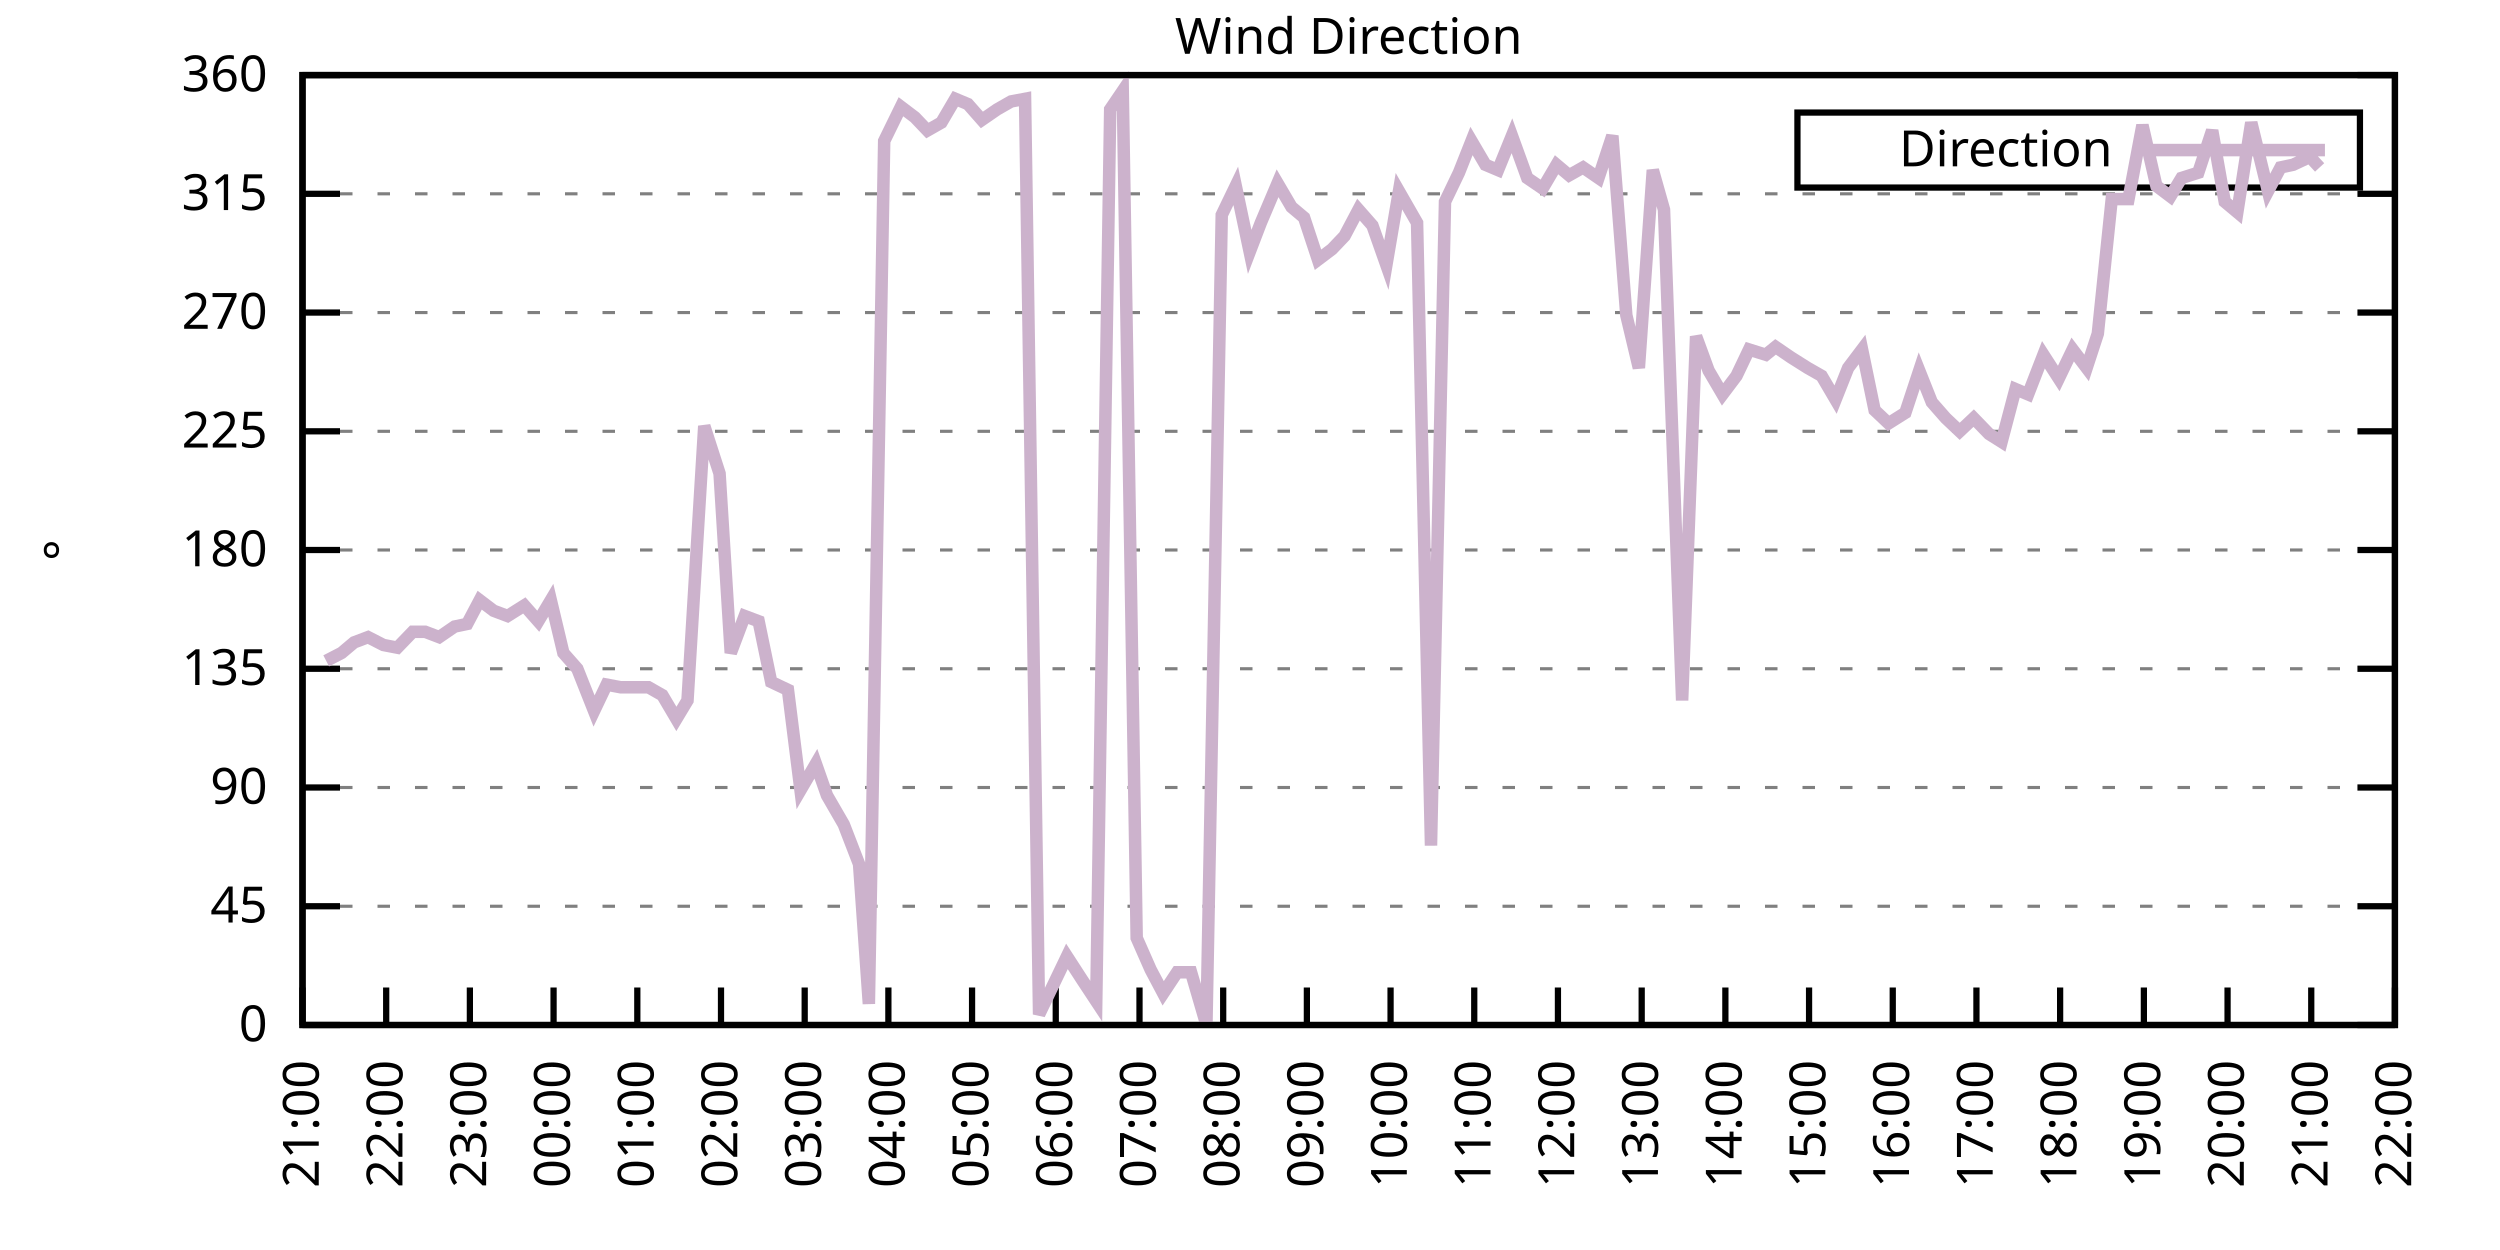
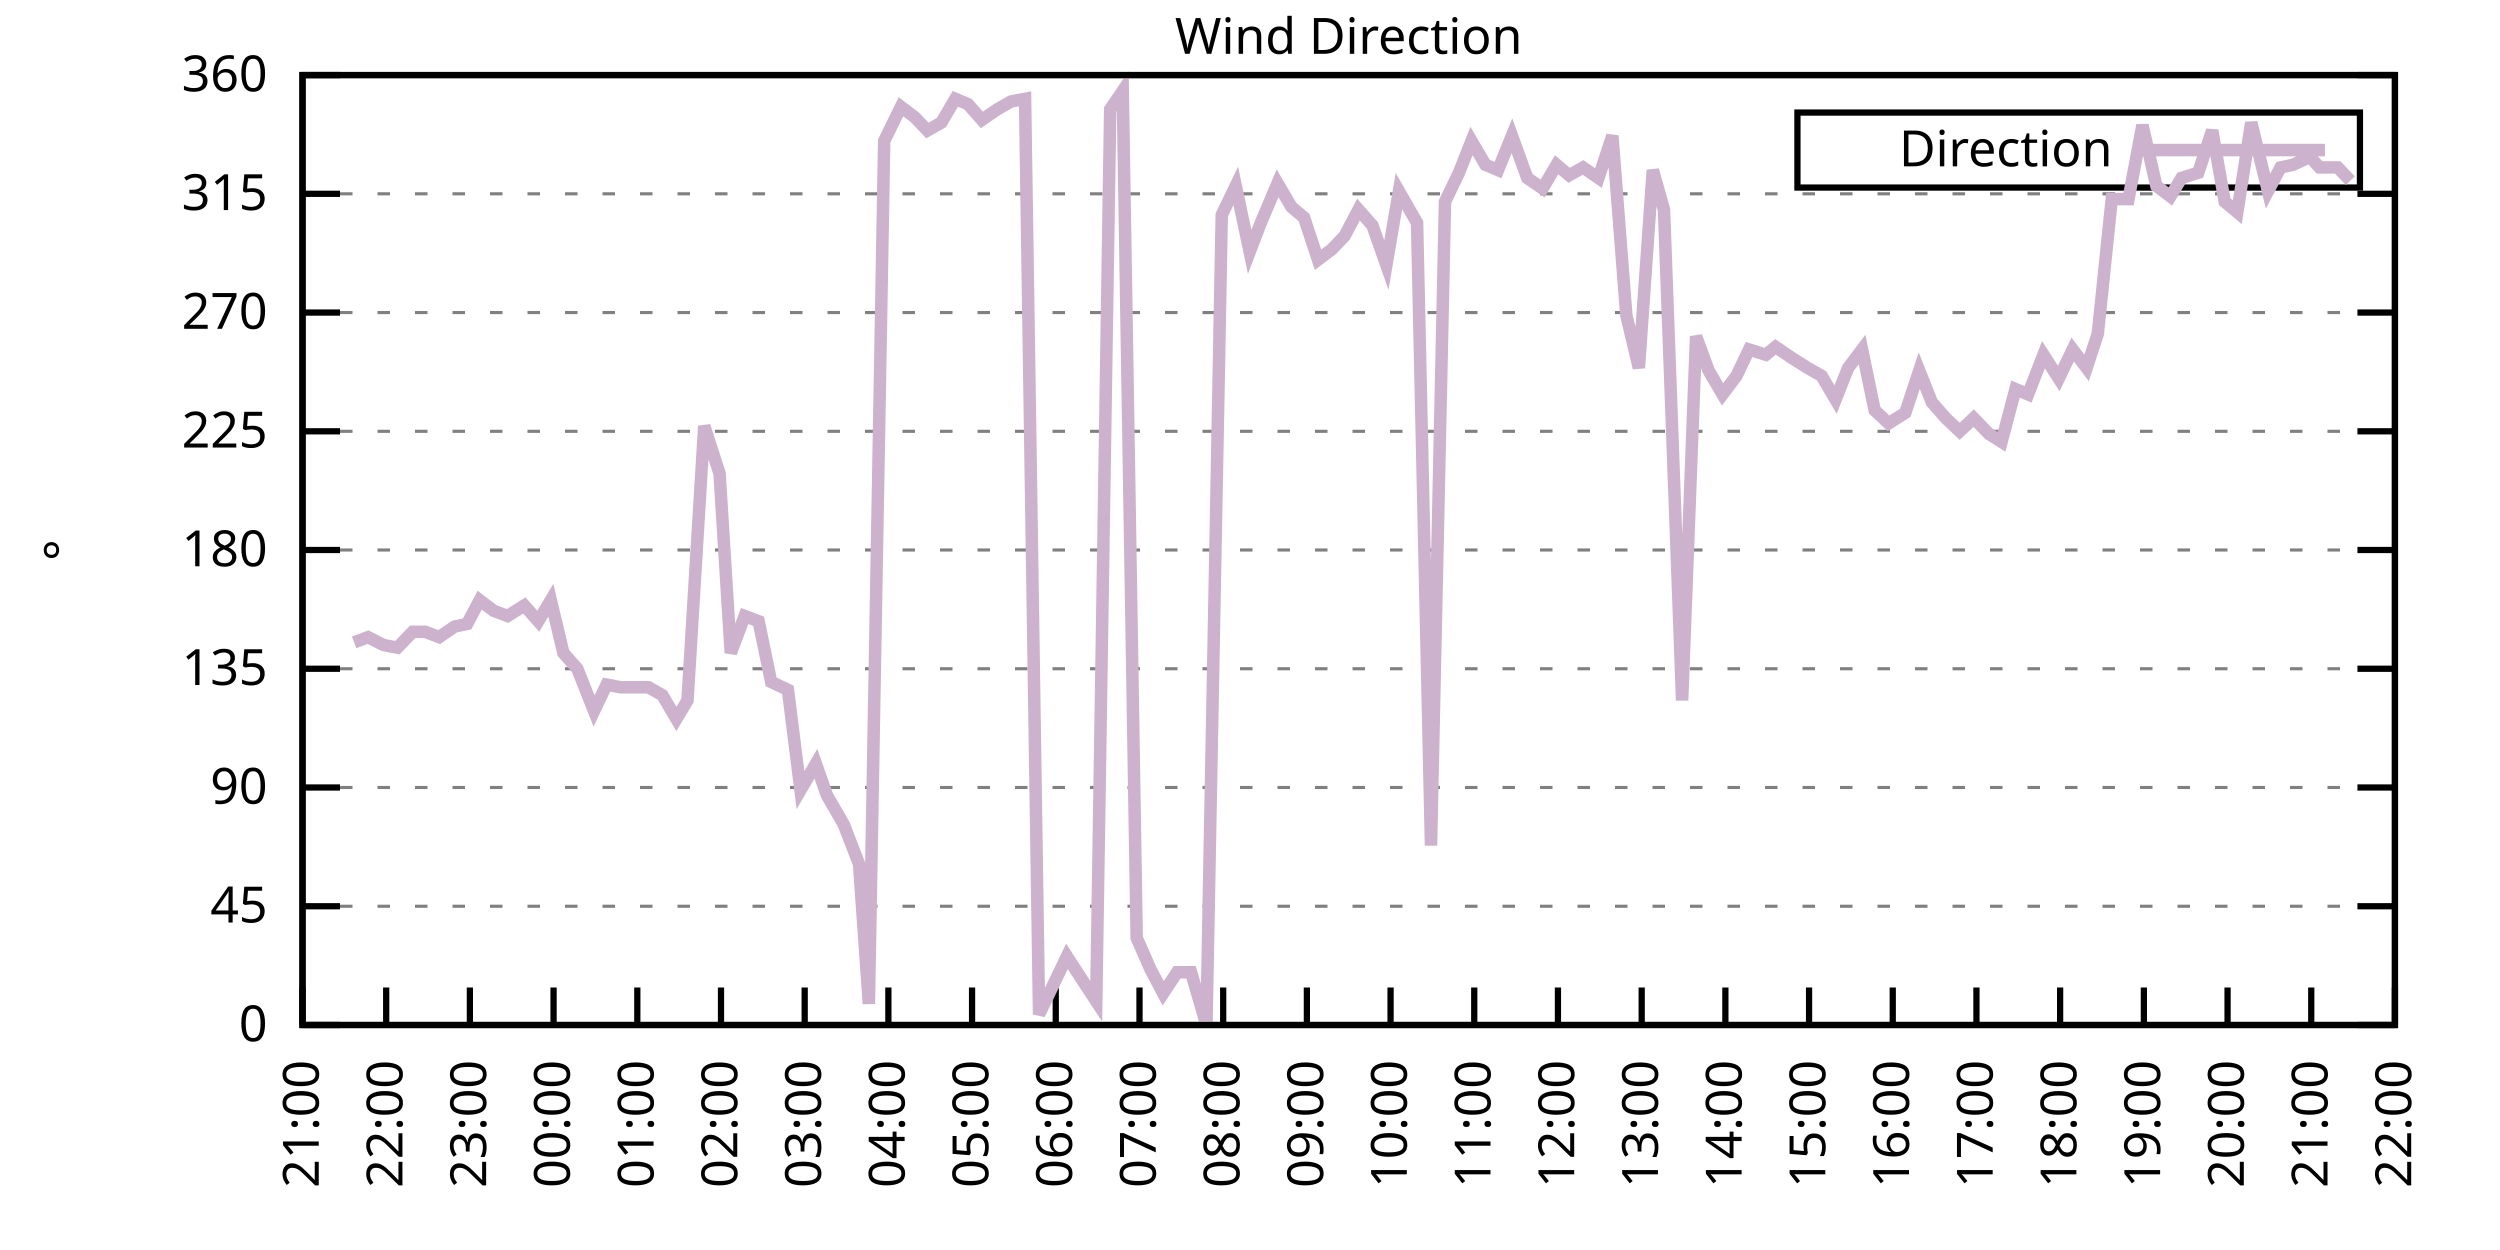
<svg xmlns="http://www.w3.org/2000/svg" xmlns:xlink="http://www.w3.org/1999/xlink" width="400" height="200" viewBox="0 0 400 200">
  <g id="gnuplot_canvas">
    <rect x="0" y="0" width="400" height="200" fill="none" />
    <defs>
      <circle id="gpDot" r="0.5" stroke-width="0.5" stroke="currentColor" />
      <path id="gpPt0" stroke-width="0.333" stroke="currentColor" d="M-1,0 h2 M0,-1 v2" />
      <path id="gpPt1" stroke-width="0.333" stroke="currentColor" d="M-1,-1 L1,1 M1,-1 L-1,1" />
      <path id="gpPt2" stroke-width="0.333" stroke="currentColor" d="M-1,0 L1,0 M0,-1 L0,1 M-1,-1 L1,1 M-1,1 L1,-1" />
      <rect id="gpPt3" stroke-width="0.333" stroke="currentColor" x="-1" y="-1" width="2" height="2" />
      <rect id="gpPt4" stroke-width="0.333" stroke="currentColor" fill="currentColor" x="-1" y="-1" width="2" height="2" />
      <circle id="gpPt5" stroke-width="0.333" stroke="currentColor" cx="0" cy="0" r="1" />
      <use xlink:href="#gpPt5" id="gpPt6" fill="currentColor" stroke="none" />
      <path id="gpPt7" stroke-width="0.333" stroke="currentColor" d="M0,-1.33 L-1.33,0.67 L1.33,0.67 z" />
      <use xlink:href="#gpPt7" id="gpPt8" fill="currentColor" stroke="none" />
      <use xlink:href="#gpPt7" id="gpPt9" stroke="currentColor" transform="rotate(180)" />
      <use xlink:href="#gpPt9" id="gpPt10" fill="currentColor" stroke="none" />
      <use xlink:href="#gpPt3" id="gpPt11" stroke="currentColor" transform="rotate(45)" />
      <use xlink:href="#gpPt11" id="gpPt12" fill="currentColor" stroke="none" />
      <path id="gpPt13" stroke-width="0.333" stroke="currentColor" d="M0,1.330 L1.265,0.411 L0.782,-1.067 L-0.782,-1.076 L-1.265,0.411 z" />
      <use xlink:href="#gpPt13" id="gpPt14" fill="currentColor" stroke="none" />
      <filter id="textbox" filterUnits="objectBoundingBox" x="0" y="0" height="1" width="1">
        <feFlood flood-color="white" flood-opacity="1" result="bgnd" />
        <feComposite in="SourceGraphic" in2="bgnd" operator="atop" />
      </filter>
      <filter id="greybox" filterUnits="objectBoundingBox" x="0" y="0" height="1" width="1">
        <feFlood flood-color="lightgrey" flood-opacity="1" result="grey" />
        <feComposite in="SourceGraphic" in2="grey" operator="atop" />
      </filter>
    </defs>
    <g fill="none" color="white" stroke="currentColor" stroke-width="1.00" stroke-linecap="butt" stroke-linejoin="miter">
</g>
    <g fill="none" color="black" stroke="currentColor" stroke-width="1.00" stroke-linecap="butt" stroke-linejoin="miter">
      <g stroke="none" shape-rendering="crispEdges">
        <polygon fill="rgb(255, 255, 255)" points="48.40,164.00 383.18,164.00 383.18,12.02 48.40,12.02 " />
      </g>
    </g>
    <g fill="none" color="black" stroke="currentColor" stroke-width="1.00" stroke-linecap="butt" stroke-linejoin="miter">
</g>
    <g fill="none" color="black" stroke="black" stroke-width="0.50" stroke-linecap="butt" stroke-linejoin="miter">
</g>
    <g fill="none" color="gray" stroke="currentColor" stroke-width="0.50" stroke-linecap="butt" stroke-linejoin="miter">
      <path stroke="gray" stroke-dasharray="2,4" class="gridline" d="M48.40,164.00 L383.19,164.00  " />
    </g>
    <g fill="none" color="gray" stroke="gray" stroke-width="1.00" stroke-linecap="butt" stroke-linejoin="miter">
</g>
    <g fill="none" color="black" stroke="currentColor" stroke-width="1.00" stroke-linecap="butt" stroke-linejoin="miter">
      <path stroke="black" d="M48.40,164.00 L54.40,164.00 M383.19,164.00 L377.19,164.00  " />
      <g transform="translate(42.80,166.60)" stroke="none" fill="black" font-family="Sans" font-size="8.00" text-anchor="end">
        <text>
          <tspan font-family="Sans"> 0</tspan>
        </text>
      </g>
    </g>
    <g fill="none" color="black" stroke="currentColor" stroke-width="1.00" stroke-linecap="butt" stroke-linejoin="miter">
</g>
    <g fill="none" color="black" stroke="black" stroke-width="0.50" stroke-linecap="butt" stroke-linejoin="miter">
</g>
    <g fill="none" color="gray" stroke="currentColor" stroke-width="0.50" stroke-linecap="butt" stroke-linejoin="miter">
      <path stroke="gray" stroke-dasharray="2,4" class="gridline" d="M48.40,145.00 L383.19,145.00  " />
    </g>
    <g fill="none" color="gray" stroke="gray" stroke-width="1.00" stroke-linecap="butt" stroke-linejoin="miter">
</g>
    <g fill="none" color="black" stroke="currentColor" stroke-width="1.00" stroke-linecap="butt" stroke-linejoin="miter">
      <path stroke="black" d="M48.40,145.00 L54.40,145.00 M383.19,145.00 L377.19,145.00  " />
      <g transform="translate(42.80,147.60)" stroke="none" fill="black" font-family="Sans" font-size="8.00" text-anchor="end">
        <text>
          <tspan font-family="Sans"> 45</tspan>
        </text>
      </g>
    </g>
    <g fill="none" color="black" stroke="currentColor" stroke-width="1.00" stroke-linecap="butt" stroke-linejoin="miter">
</g>
    <g fill="none" color="black" stroke="black" stroke-width="0.50" stroke-linecap="butt" stroke-linejoin="miter">
</g>
    <g fill="none" color="gray" stroke="currentColor" stroke-width="0.50" stroke-linecap="butt" stroke-linejoin="miter">
      <path stroke="gray" stroke-dasharray="2,4" class="gridline" d="M48.40,126.00 L383.19,126.00  " />
    </g>
    <g fill="none" color="gray" stroke="gray" stroke-width="1.00" stroke-linecap="butt" stroke-linejoin="miter">
</g>
    <g fill="none" color="black" stroke="currentColor" stroke-width="1.00" stroke-linecap="butt" stroke-linejoin="miter">
      <path stroke="black" d="M48.40,126.00 L54.40,126.00 M383.19,126.00 L377.19,126.00  " />
      <g transform="translate(42.80,128.60)" stroke="none" fill="black" font-family="Sans" font-size="8.00" text-anchor="end">
        <text>
          <tspan font-family="Sans"> 90</tspan>
        </text>
      </g>
    </g>
    <g fill="none" color="black" stroke="currentColor" stroke-width="1.00" stroke-linecap="butt" stroke-linejoin="miter">
</g>
    <g fill="none" color="black" stroke="black" stroke-width="0.50" stroke-linecap="butt" stroke-linejoin="miter">
</g>
    <g fill="none" color="gray" stroke="currentColor" stroke-width="0.50" stroke-linecap="butt" stroke-linejoin="miter">
      <path stroke="gray" stroke-dasharray="2,4" class="gridline" d="M48.40,107.00 L383.19,107.00  " />
    </g>
    <g fill="none" color="gray" stroke="gray" stroke-width="1.00" stroke-linecap="butt" stroke-linejoin="miter">
</g>
    <g fill="none" color="black" stroke="currentColor" stroke-width="1.00" stroke-linecap="butt" stroke-linejoin="miter">
      <path stroke="black" d="M48.40,107.00 L54.40,107.00 M383.19,107.00 L377.19,107.00  " />
      <g transform="translate(42.80,109.60)" stroke="none" fill="black" font-family="Sans" font-size="8.00" text-anchor="end">
        <text>
          <tspan font-family="Sans"> 135</tspan>
        </text>
      </g>
    </g>
    <g fill="none" color="black" stroke="currentColor" stroke-width="1.00" stroke-linecap="butt" stroke-linejoin="miter">
</g>
    <g fill="none" color="black" stroke="black" stroke-width="0.50" stroke-linecap="butt" stroke-linejoin="miter">
</g>
    <g fill="none" color="gray" stroke="currentColor" stroke-width="0.50" stroke-linecap="butt" stroke-linejoin="miter">
      <path stroke="gray" stroke-dasharray="2,4" class="gridline" d="M48.40,88.00 L383.19,88.00  " />
    </g>
    <g fill="none" color="gray" stroke="gray" stroke-width="1.00" stroke-linecap="butt" stroke-linejoin="miter">
</g>
    <g fill="none" color="black" stroke="currentColor" stroke-width="1.00" stroke-linecap="butt" stroke-linejoin="miter">
      <path stroke="black" d="M48.40,88.00 L54.40,88.00 M383.19,88.00 L377.19,88.00  " />
      <g transform="translate(42.80,90.60)" stroke="none" fill="black" font-family="Sans" font-size="8.00" text-anchor="end">
        <text>
          <tspan font-family="Sans"> 180</tspan>
        </text>
      </g>
    </g>
    <g fill="none" color="black" stroke="currentColor" stroke-width="1.00" stroke-linecap="butt" stroke-linejoin="miter">
</g>
    <g fill="none" color="black" stroke="black" stroke-width="0.50" stroke-linecap="butt" stroke-linejoin="miter">
</g>
    <g fill="none" color="gray" stroke="currentColor" stroke-width="0.50" stroke-linecap="butt" stroke-linejoin="miter">
      <path stroke="gray" stroke-dasharray="2,4" class="gridline" d="M48.40,69.01 L383.19,69.01  " />
    </g>
    <g fill="none" color="gray" stroke="gray" stroke-width="1.00" stroke-linecap="butt" stroke-linejoin="miter">
</g>
    <g fill="none" color="black" stroke="currentColor" stroke-width="1.00" stroke-linecap="butt" stroke-linejoin="miter">
      <path stroke="black" d="M48.40,69.01 L54.40,69.01 M383.19,69.01 L377.19,69.01  " />
      <g transform="translate(42.80,71.61)" stroke="none" fill="black" font-family="Sans" font-size="8.00" text-anchor="end">
        <text>
          <tspan font-family="Sans"> 225</tspan>
        </text>
      </g>
    </g>
    <g fill="none" color="black" stroke="currentColor" stroke-width="1.00" stroke-linecap="butt" stroke-linejoin="miter">
</g>
    <g fill="none" color="black" stroke="black" stroke-width="0.50" stroke-linecap="butt" stroke-linejoin="miter">
</g>
    <g fill="none" color="gray" stroke="currentColor" stroke-width="0.50" stroke-linecap="butt" stroke-linejoin="miter">
      <path stroke="gray" stroke-dasharray="2,4" class="gridline" d="M48.40,50.01 L383.19,50.01  " />
    </g>
    <g fill="none" color="gray" stroke="gray" stroke-width="1.00" stroke-linecap="butt" stroke-linejoin="miter">
</g>
    <g fill="none" color="black" stroke="currentColor" stroke-width="1.00" stroke-linecap="butt" stroke-linejoin="miter">
      <path stroke="black" d="M48.40,50.01 L54.40,50.01 M383.19,50.01 L377.19,50.01  " />
      <g transform="translate(42.80,52.61)" stroke="none" fill="black" font-family="Sans" font-size="8.00" text-anchor="end">
        <text>
          <tspan font-family="Sans"> 270</tspan>
        </text>
      </g>
    </g>
    <g fill="none" color="black" stroke="currentColor" stroke-width="1.00" stroke-linecap="butt" stroke-linejoin="miter">
</g>
    <g fill="none" color="black" stroke="black" stroke-width="0.50" stroke-linecap="butt" stroke-linejoin="miter">
</g>
    <g fill="none" color="gray" stroke="currentColor" stroke-width="0.50" stroke-linecap="butt" stroke-linejoin="miter">
      <path stroke="gray" stroke-dasharray="2,4" class="gridline" d="M48.40,31.01 L383.19,31.01  " />
    </g>
    <g fill="none" color="gray" stroke="gray" stroke-width="1.00" stroke-linecap="butt" stroke-linejoin="miter">
</g>
    <g fill="none" color="black" stroke="currentColor" stroke-width="1.00" stroke-linecap="butt" stroke-linejoin="miter">
      <path stroke="black" d="M48.40,31.01 L54.40,31.01 M383.19,31.01 L377.19,31.01  " />
      <g transform="translate(42.80,33.61)" stroke="none" fill="black" font-family="Sans" font-size="8.00" text-anchor="end">
        <text>
          <tspan font-family="Sans"> 315</tspan>
        </text>
      </g>
    </g>
    <g fill="none" color="black" stroke="currentColor" stroke-width="1.00" stroke-linecap="butt" stroke-linejoin="miter">
</g>
    <g fill="none" color="black" stroke="black" stroke-width="0.50" stroke-linecap="butt" stroke-linejoin="miter">
</g>
    <g fill="none" color="gray" stroke="currentColor" stroke-width="0.50" stroke-linecap="butt" stroke-linejoin="miter">
      <path stroke="gray" stroke-dasharray="2,4" class="gridline" d="M48.40,12.01 L383.19,12.01  " />
    </g>
    <g fill="none" color="gray" stroke="gray" stroke-width="1.00" stroke-linecap="butt" stroke-linejoin="miter">
</g>
    <g fill="none" color="black" stroke="currentColor" stroke-width="1.00" stroke-linecap="butt" stroke-linejoin="miter">
      <path stroke="black" d="M48.40,12.01 L54.40,12.01 M383.19,12.01 L377.19,12.01  " />
      <g transform="translate(42.80,14.61)" stroke="none" fill="black" font-family="Sans" font-size="8.00" text-anchor="end">
        <text>
          <tspan font-family="Sans"> 360</tspan>
        </text>
      </g>
    </g>
    <g fill="none" color="black" stroke="currentColor" stroke-width="1.00" stroke-linecap="butt" stroke-linejoin="miter">
      <path stroke="black" d="M48.40,164.00 L48.40,158.00  " />
      <g transform="translate(51.00,169.60) rotate(270.00)" stroke="none" fill="black" font-family="Sans" font-size="8.00" text-anchor="end">
        <text>
          <tspan font-family="Sans">21:00</tspan>
        </text>
      </g>
    </g>
    <g fill="none" color="black" stroke="currentColor" stroke-width="1.00" stroke-linecap="butt" stroke-linejoin="miter">
      <path stroke="black" d="M61.79,164.00 L61.79,158.00  " />
      <g transform="translate(64.39,169.60) rotate(270.00)" stroke="none" fill="black" font-family="Sans" font-size="8.00" text-anchor="end">
        <text>
          <tspan font-family="Sans">22:00</tspan>
        </text>
      </g>
    </g>
    <g fill="none" color="black" stroke="currentColor" stroke-width="1.00" stroke-linecap="butt" stroke-linejoin="miter">
      <path stroke="black" d="M75.18,164.00 L75.18,158.00  " />
      <g transform="translate(77.78,169.60) rotate(270.00)" stroke="none" fill="black" font-family="Sans" font-size="8.00" text-anchor="end">
        <text>
          <tspan font-family="Sans">23:00</tspan>
        </text>
      </g>
    </g>
    <g fill="none" color="black" stroke="currentColor" stroke-width="1.00" stroke-linecap="butt" stroke-linejoin="miter">
      <path stroke="black" d="M88.57,164.00 L88.57,158.00  " />
      <g transform="translate(91.17,169.60) rotate(270.00)" stroke="none" fill="black" font-family="Sans" font-size="8.00" text-anchor="end">
        <text>
          <tspan font-family="Sans">00:00</tspan>
        </text>
      </g>
    </g>
    <g fill="none" color="black" stroke="currentColor" stroke-width="1.00" stroke-linecap="butt" stroke-linejoin="miter">
      <path stroke="black" d="M101.97,164.00 L101.97,158.00  " />
      <g transform="translate(104.57,169.60) rotate(270.00)" stroke="none" fill="black" font-family="Sans" font-size="8.00" text-anchor="end">
        <text>
          <tspan font-family="Sans">01:00</tspan>
        </text>
      </g>
    </g>
    <g fill="none" color="black" stroke="currentColor" stroke-width="1.00" stroke-linecap="butt" stroke-linejoin="miter">
      <path stroke="black" d="M115.36,164.00 L115.36,158.00  " />
      <g transform="translate(117.96,169.60) rotate(270.00)" stroke="none" fill="black" font-family="Sans" font-size="8.00" text-anchor="end">
        <text>
          <tspan font-family="Sans">02:00</tspan>
        </text>
      </g>
    </g>
    <g fill="none" color="black" stroke="currentColor" stroke-width="1.00" stroke-linecap="butt" stroke-linejoin="miter">
      <path stroke="black" d="M128.75,164.00 L128.75,158.00  " />
      <g transform="translate(131.35,169.60) rotate(270.00)" stroke="none" fill="black" font-family="Sans" font-size="8.00" text-anchor="end">
        <text>
          <tspan font-family="Sans">03:00</tspan>
        </text>
      </g>
    </g>
    <g fill="none" color="black" stroke="currentColor" stroke-width="1.00" stroke-linecap="butt" stroke-linejoin="miter">
      <path stroke="black" d="M142.14,164.00 L142.14,158.00  " />
      <g transform="translate(144.74,169.60) rotate(270.00)" stroke="none" fill="black" font-family="Sans" font-size="8.00" text-anchor="end">
        <text>
          <tspan font-family="Sans">04:00</tspan>
        </text>
      </g>
    </g>
    <g fill="none" color="black" stroke="currentColor" stroke-width="1.00" stroke-linecap="butt" stroke-linejoin="miter">
      <path stroke="black" d="M155.53,164.00 L155.53,158.00  " />
      <g transform="translate(158.13,169.60) rotate(270.00)" stroke="none" fill="black" font-family="Sans" font-size="8.00" text-anchor="end">
        <text>
          <tspan font-family="Sans">05:00</tspan>
        </text>
      </g>
    </g>
    <g fill="none" color="black" stroke="currentColor" stroke-width="1.00" stroke-linecap="butt" stroke-linejoin="miter">
      <path stroke="black" d="M168.92,164.00 L168.92,158.00  " />
      <g transform="translate(171.52,169.60) rotate(270.00)" stroke="none" fill="black" font-family="Sans" font-size="8.00" text-anchor="end">
        <text>
          <tspan font-family="Sans">06:00</tspan>
        </text>
      </g>
    </g>
    <g fill="none" color="black" stroke="currentColor" stroke-width="1.00" stroke-linecap="butt" stroke-linejoin="miter">
      <path stroke="black" d="M182.32,164.00 L182.32,158.00  " />
      <g transform="translate(184.92,169.60) rotate(270.00)" stroke="none" fill="black" font-family="Sans" font-size="8.00" text-anchor="end">
        <text>
          <tspan font-family="Sans">07:00</tspan>
        </text>
      </g>
    </g>
    <g fill="none" color="black" stroke="currentColor" stroke-width="1.00" stroke-linecap="butt" stroke-linejoin="miter">
      <path stroke="black" d="M195.71,164.00 L195.71,158.00  " />
      <g transform="translate(198.31,169.60) rotate(270.00)" stroke="none" fill="black" font-family="Sans" font-size="8.00" text-anchor="end">
        <text>
          <tspan font-family="Sans">08:00</tspan>
        </text>
      </g>
    </g>
    <g fill="none" color="black" stroke="currentColor" stroke-width="1.00" stroke-linecap="butt" stroke-linejoin="miter">
      <path stroke="black" d="M209.10,164.00 L209.10,158.00  " />
      <g transform="translate(211.70,169.60) rotate(270.00)" stroke="none" fill="black" font-family="Sans" font-size="8.00" text-anchor="end">
        <text>
          <tspan font-family="Sans">09:00</tspan>
        </text>
      </g>
    </g>
    <g fill="none" color="black" stroke="currentColor" stroke-width="1.00" stroke-linecap="butt" stroke-linejoin="miter">
      <path stroke="black" d="M222.49,164.00 L222.49,158.00  " />
      <g transform="translate(225.09,169.60) rotate(270.00)" stroke="none" fill="black" font-family="Sans" font-size="8.00" text-anchor="end">
        <text>
          <tspan font-family="Sans">10:00</tspan>
        </text>
      </g>
    </g>
    <g fill="none" color="black" stroke="currentColor" stroke-width="1.00" stroke-linecap="butt" stroke-linejoin="miter">
      <path stroke="black" d="M235.88,164.00 L235.88,158.00  " />
      <g transform="translate(238.48,169.60) rotate(270.00)" stroke="none" fill="black" font-family="Sans" font-size="8.00" text-anchor="end">
        <text>
          <tspan font-family="Sans">11:00</tspan>
        </text>
      </g>
    </g>
    <g fill="none" color="black" stroke="currentColor" stroke-width="1.00" stroke-linecap="butt" stroke-linejoin="miter">
      <path stroke="black" d="M249.27,164.00 L249.27,158.00  " />
      <g transform="translate(251.87,169.60) rotate(270.00)" stroke="none" fill="black" font-family="Sans" font-size="8.00" text-anchor="end">
        <text>
          <tspan font-family="Sans">12:00</tspan>
        </text>
      </g>
    </g>
    <g fill="none" color="black" stroke="currentColor" stroke-width="1.00" stroke-linecap="butt" stroke-linejoin="miter">
      <path stroke="black" d="M262.67,164.00 L262.67,158.00  " />
      <g transform="translate(265.27,169.60) rotate(270.00)" stroke="none" fill="black" font-family="Sans" font-size="8.00" text-anchor="end">
        <text>
          <tspan font-family="Sans">13:00</tspan>
        </text>
      </g>
    </g>
    <g fill="none" color="black" stroke="currentColor" stroke-width="1.00" stroke-linecap="butt" stroke-linejoin="miter">
      <path stroke="black" d="M276.06,164.00 L276.06,158.00  " />
      <g transform="translate(278.66,169.60) rotate(270.00)" stroke="none" fill="black" font-family="Sans" font-size="8.00" text-anchor="end">
        <text>
          <tspan font-family="Sans">14:00</tspan>
        </text>
      </g>
    </g>
    <g fill="none" color="black" stroke="currentColor" stroke-width="1.00" stroke-linecap="butt" stroke-linejoin="miter">
      <path stroke="black" d="M289.45,164.00 L289.45,158.00  " />
      <g transform="translate(292.05,169.60) rotate(270.00)" stroke="none" fill="black" font-family="Sans" font-size="8.00" text-anchor="end">
        <text>
          <tspan font-family="Sans">15:00</tspan>
        </text>
      </g>
    </g>
    <g fill="none" color="black" stroke="currentColor" stroke-width="1.00" stroke-linecap="butt" stroke-linejoin="miter">
      <path stroke="black" d="M302.84,164.00 L302.84,158.00  " />
      <g transform="translate(305.44,169.60) rotate(270.00)" stroke="none" fill="black" font-family="Sans" font-size="8.00" text-anchor="end">
        <text>
          <tspan font-family="Sans">16:00</tspan>
        </text>
      </g>
    </g>
    <g fill="none" color="black" stroke="currentColor" stroke-width="1.00" stroke-linecap="butt" stroke-linejoin="miter">
      <path stroke="black" d="M316.23,164.00 L316.23,158.00  " />
      <g transform="translate(318.83,169.60) rotate(270.00)" stroke="none" fill="black" font-family="Sans" font-size="8.00" text-anchor="end">
        <text>
          <tspan font-family="Sans">17:00</tspan>
        </text>
      </g>
    </g>
    <g fill="none" color="black" stroke="currentColor" stroke-width="1.00" stroke-linecap="butt" stroke-linejoin="miter">
      <path stroke="black" d="M329.62,164.00 L329.62,158.00  " />
      <g transform="translate(332.22,169.60) rotate(270.00)" stroke="none" fill="black" font-family="Sans" font-size="8.00" text-anchor="end">
        <text>
          <tspan font-family="Sans">18:00</tspan>
        </text>
      </g>
    </g>
    <g fill="none" color="black" stroke="currentColor" stroke-width="1.00" stroke-linecap="butt" stroke-linejoin="miter">
      <path stroke="black" d="M343.02,164.00 L343.02,158.00  " />
      <g transform="translate(345.62,169.60) rotate(270.00)" stroke="none" fill="black" font-family="Sans" font-size="8.00" text-anchor="end">
        <text>
          <tspan font-family="Sans">19:00</tspan>
        </text>
      </g>
    </g>
    <g fill="none" color="black" stroke="currentColor" stroke-width="1.00" stroke-linecap="butt" stroke-linejoin="miter">
      <path stroke="black" d="M356.41,164.00 L356.41,158.00  " />
      <g transform="translate(359.01,169.60) rotate(270.00)" stroke="none" fill="black" font-family="Sans" font-size="8.00" text-anchor="end">
        <text>
          <tspan font-family="Sans">20:00</tspan>
        </text>
      </g>
    </g>
    <g fill="none" color="black" stroke="currentColor" stroke-width="1.00" stroke-linecap="butt" stroke-linejoin="miter">
      <path stroke="black" d="M369.80,164.00 L369.80,158.00  " />
      <g transform="translate(372.40,169.60) rotate(270.00)" stroke="none" fill="black" font-family="Sans" font-size="8.00" text-anchor="end">
        <text>
          <tspan font-family="Sans">21:00</tspan>
        </text>
      </g>
    </g>
    <g fill="none" color="black" stroke="currentColor" stroke-width="1.00" stroke-linecap="butt" stroke-linejoin="miter">
      <path stroke="black" d="M383.19,164.00 L383.19,158.00  " />
      <g transform="translate(385.79,169.60) rotate(270.00)" stroke="none" fill="black" font-family="Sans" font-size="8.00" text-anchor="end">
        <text>
          <tspan font-family="Sans">22:00</tspan>
        </text>
      </g>
    </g>
    <g fill="none" color="black" stroke="currentColor" stroke-width="1.00" stroke-linecap="butt" stroke-linejoin="miter">
</g>
    <g fill="none" color="black" stroke="currentColor" stroke-width="1.00" stroke-linecap="butt" stroke-linejoin="miter">
      <path stroke="black" d="M48.40,12.01 L48.40,164.00 L383.19,164.00 L383.19,12.01 L48.40,12.01 Z  " />
    </g>
    <g fill="none" color="black" stroke="currentColor" stroke-width="1.00" stroke-linecap="butt" stroke-linejoin="miter">
</g>
    <g fill="none" color="black" stroke="currentColor" stroke-width="1.00" stroke-linecap="butt" stroke-linejoin="miter">
      <path stroke="black" d="M287.59,30.01 L287.59,18.01 L377.59,18.01 L377.59,30.01 L287.59,30.01 Z  " />
    </g>
    <g id="Wind_direction_plot_1">
      <g fill="none" color="white" stroke="black" stroke-width="2.00" stroke-linecap="butt" stroke-linejoin="miter">
</g>
      <g fill="none" color="black" stroke="currentColor" stroke-width="2.00" stroke-linecap="butt" stroke-linejoin="miter">
        <g transform="translate(337.99,26.61)" stroke="none" fill="black" font-family="Sans" font-size="8.00" text-anchor="end">
          <text>
            <tspan font-family="Sans">Direction</tspan>
          </text>
        </g>
      </g>
      <g fill="none" color="black" stroke="currentColor" stroke-width="2.00" stroke-linecap="butt" stroke-linejoin="miter">
-         <path stroke="rgb(204, 178, 204)" d="M343.59,24.01 L371.99,24.01 M52.19,105.74 L54.65,104.47 L56.66,102.78 L58.89,101.94 L61.35,103.20 L63.58,103.63   L66.03,101.09 L68.04,101.09 L70.27,101.94 L72.73,100.25 L74.74,99.83 L76.75,96.03 L78.98,97.72 L81.21,98.56   L83.89,96.87 L86.12,99.40 L88.13,96.03 L90.14,104.47 L92.37,107.00 L95.05,113.76 L97.06,109.54 L99.29,109.96   L103.75,109.96 L105.98,111.23 L108.22,115.03 L110.00,112.07 L112.68,68.16 L115.13,75.76 L116.92,104.47 L119.15,98.56   L121.38,99.40 L123.39,109.11 L126.07,110.38 L128.08,126.42 L130.54,122.20 L132.32,127.27 L135.00,131.91 L137.45,138.25   L139.02,160.62 L141.47,22.56 L144.15,17.08 L146.38,18.77 L148.39,20.88 L150.62,19.61 L152.85,15.81 L154.86,16.65   L157.10,19.19 L159.55,17.50 L161.78,16.23 L164.01,15.81 L166.25,162.31 L168.48,157.67 L170.71,153.02 L173.17,156.82   L175.40,160.20 L177.63,17.50 L179.64,14.54 L181.87,150.07 L184.10,155.13 L186.11,158.93 L188.34,155.56 L190.57,155.56   L193.03,164.00 L195.48,34.39 L197.72,29.74 L199.95,40.30 L201.73,35.65 L204.41,29.32 L206.64,33.12 L208.65,34.81   L210.88,41.56 L213.12,39.87 L215.13,37.76 L217.36,33.54 L219.59,36.08 L221.82,42.41 L223.83,30.59 L226.73,35.65   L228.96,135.29 L231.20,32.28 L233.43,27.63 L235.44,22.56 L237.67,26.36 L239.68,27.21 L241.91,21.72 L244.36,28.48   L246.82,30.16 L249.05,26.36 L251.06,28.05 L253.29,26.79 L255.75,28.48 L257.98,21.72 L260.21,50.43 L262.22,58.87   L264.45,27.21 L266.24,33.54 L269.14,112.07 L271.37,53.81 L273.38,59.30 L275.61,63.10 L277.84,60.14 L279.85,55.92   L282.53,56.76 L284.09,55.50 L286.55,57.18 L289.23,58.87 L291.46,60.14 L293.69,63.94 L295.70,58.87 L297.93,55.92   L299.94,65.63 L302.17,67.74 L304.85,66.05 L307.08,59.30 L309.09,64.36 L311.32,66.90 L313.55,69.01 L315.79,66.90   L318.24,69.43 L320.25,70.70 L322.48,62.25 L324.49,63.10 L326.95,56.76 L329.40,60.56 L331.63,55.92 L333.86,58.87   L335.65,53.39 L337.88,31.85 L340.56,31.85 L342.79,20.03 L345.02,29.74 L347.26,31.43 L349.04,28.48 L351.72,27.63   L353.95,20.88 L355.96,32.28 L357.97,33.96 L360.20,19.61 L362.88,30.59 L364.89,26.79 L366.90,26.36 L369.58,25.10   L371.14,26.79  " />
+         <path stroke="rgb(204, 178, 204)" d="M343.59,24.01 L371.99,24.01 M56.66,102.78 L58.89,101.94 L61.35,103.20 L63.58,103.63 L66.03,101.09 L68.04,101.09   L70.27,101.94 L72.73,100.25 L74.74,99.83 L76.75,96.03 L78.98,97.72 L81.21,98.56 L83.89,96.87 L86.12,99.40   L88.13,96.03 L90.14,104.47 L92.37,107.00 L95.05,113.76 L97.06,109.54 L99.29,109.96 L103.75,109.96 L105.98,111.23   L108.22,115.03 L110.00,112.07 L112.68,68.16 L115.13,75.76 L116.92,104.47 L119.15,98.56 L121.38,99.40 L123.39,109.11   L126.07,110.38 L128.08,126.42 L130.54,122.20 L132.32,127.27 L135.00,131.91 L137.45,138.25 L139.02,160.62 L141.47,22.56   L144.15,17.08 L146.38,18.77 L148.39,20.88 L150.62,19.61 L152.85,15.81 L154.86,16.65 L157.10,19.19 L159.55,17.50   L161.78,16.23 L164.01,15.81 L166.25,162.31 L168.48,157.67 L170.71,153.02 L173.17,156.82 L175.40,160.20 L177.63,17.50   L179.64,14.54 L181.87,150.07 L184.10,155.13 L186.11,158.93 L188.34,155.56 L190.57,155.56 L193.03,164.00 L195.48,34.39   L197.72,29.74 L199.95,40.30 L201.73,35.65 L204.41,29.32 L206.64,33.12 L208.65,34.81 L210.88,41.56 L213.12,39.87   L215.13,37.76 L217.36,33.54 L219.59,36.08 L221.82,42.41 L223.83,30.59 L226.73,35.65 L228.96,135.29 L231.20,32.28   L233.43,27.63 L235.44,22.56 L237.67,26.36 L239.68,27.21 L241.91,21.72 L244.36,28.48 L246.82,30.16 L249.05,26.36   L251.06,28.05 L253.29,26.79 L255.75,28.48 L257.98,21.72 L260.21,50.43 L262.22,58.87 L264.45,27.21 L266.24,33.54   L269.14,112.07 L271.37,53.81 L273.38,59.30 L275.61,63.10 L277.84,60.14 L279.85,55.92 L282.53,56.76 L284.09,55.50   L286.55,57.18 L289.23,58.87 L291.46,60.14 L293.69,63.94 L295.70,58.87 L297.93,55.92 L299.94,65.63 L302.17,67.74   L304.85,66.05 L307.08,59.30 L309.09,64.36 L311.32,66.90 L313.55,69.01 L315.79,66.90 L318.24,69.43 L320.25,70.70   L322.48,62.25 L324.49,63.10 L326.95,56.76 L329.40,60.56 L331.63,55.92 L333.86,58.87 L335.65,53.39 L337.88,31.85   L340.56,31.85 L342.79,20.03 L345.02,29.74 L347.26,31.43 L349.04,28.48 L351.72,27.63 L353.95,20.88 L355.96,32.28   L357.97,33.96 L360.20,19.61 L362.88,30.59 L364.89,26.79 L366.90,26.36 L369.58,25.10 L371.14,26.79 L374.04,26.79   L376.05,28.90  " />
      </g>
    </g>
    <g fill="none" color="black" stroke="currentColor" stroke-width="2.00" stroke-linecap="butt" stroke-linejoin="miter">
</g>
    <g fill="none" color="black" stroke="black" stroke-width="1.00" stroke-linecap="butt" stroke-linejoin="miter">
</g>
    <g fill="none" color="black" stroke="currentColor" stroke-width="1.00" stroke-linecap="butt" stroke-linejoin="miter">
      <path stroke="black" d="M48.40,12.01 L48.40,164.00 L383.19,164.00 L383.19,12.01 L48.40,12.01 Z  " />
      <g transform="translate(12.80,88.01) rotate(270.00)" stroke="none" fill="black" font-family="Sans" font-size="8.00" text-anchor="middle">
        <text>
          <tspan font-family="Sans">°</tspan>
        </text>
      </g>
    </g>
    <g fill="none" color="black" stroke="currentColor" stroke-width="1.00" stroke-linecap="butt" stroke-linejoin="miter">
</g>
    <g fill="none" color="black" stroke="currentColor" stroke-width="1.00" stroke-linecap="butt" stroke-linejoin="miter">
      <g transform="translate(215.79,8.61)" stroke="none" fill="black" font-family="Sans" font-size="8.00" text-anchor="middle">
        <text>
          <tspan font-family="Sans">Wind Direction</tspan>
        </text>
      </g>
    </g>
    <g fill="none" color="black" stroke="currentColor" stroke-width="1.00" stroke-linecap="butt" stroke-linejoin="miter">
</g>
  </g>
</svg>
